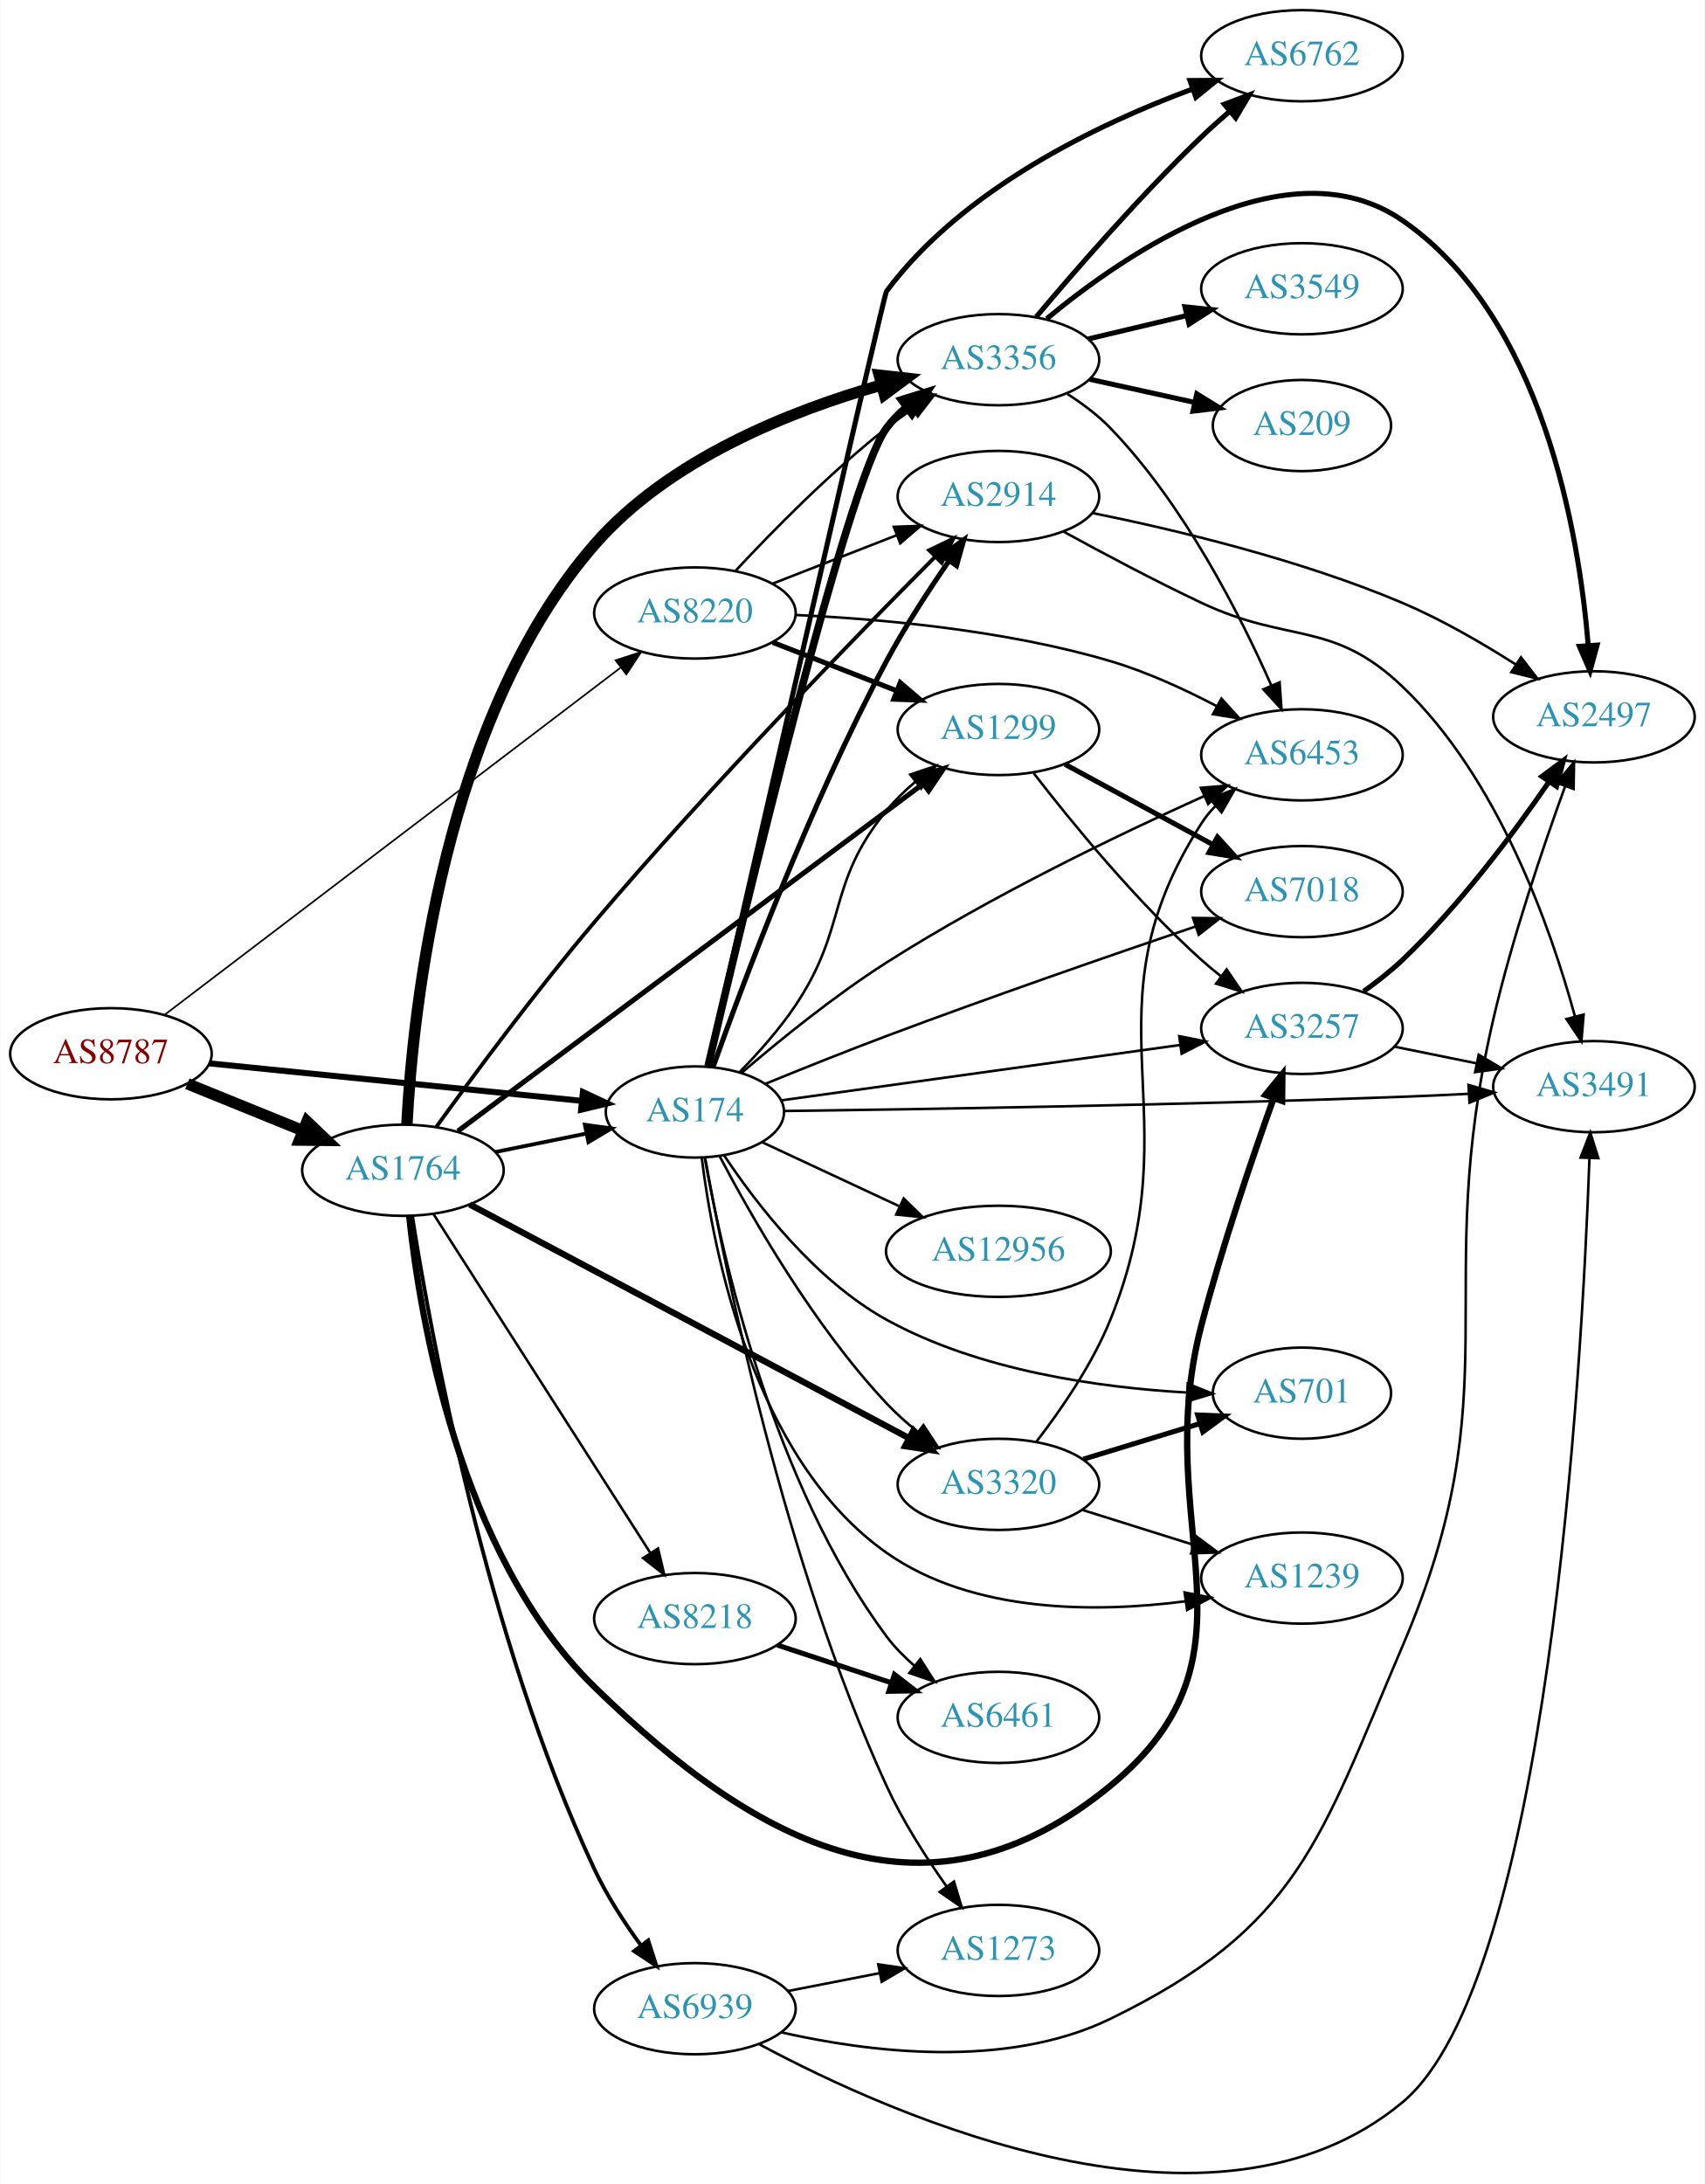
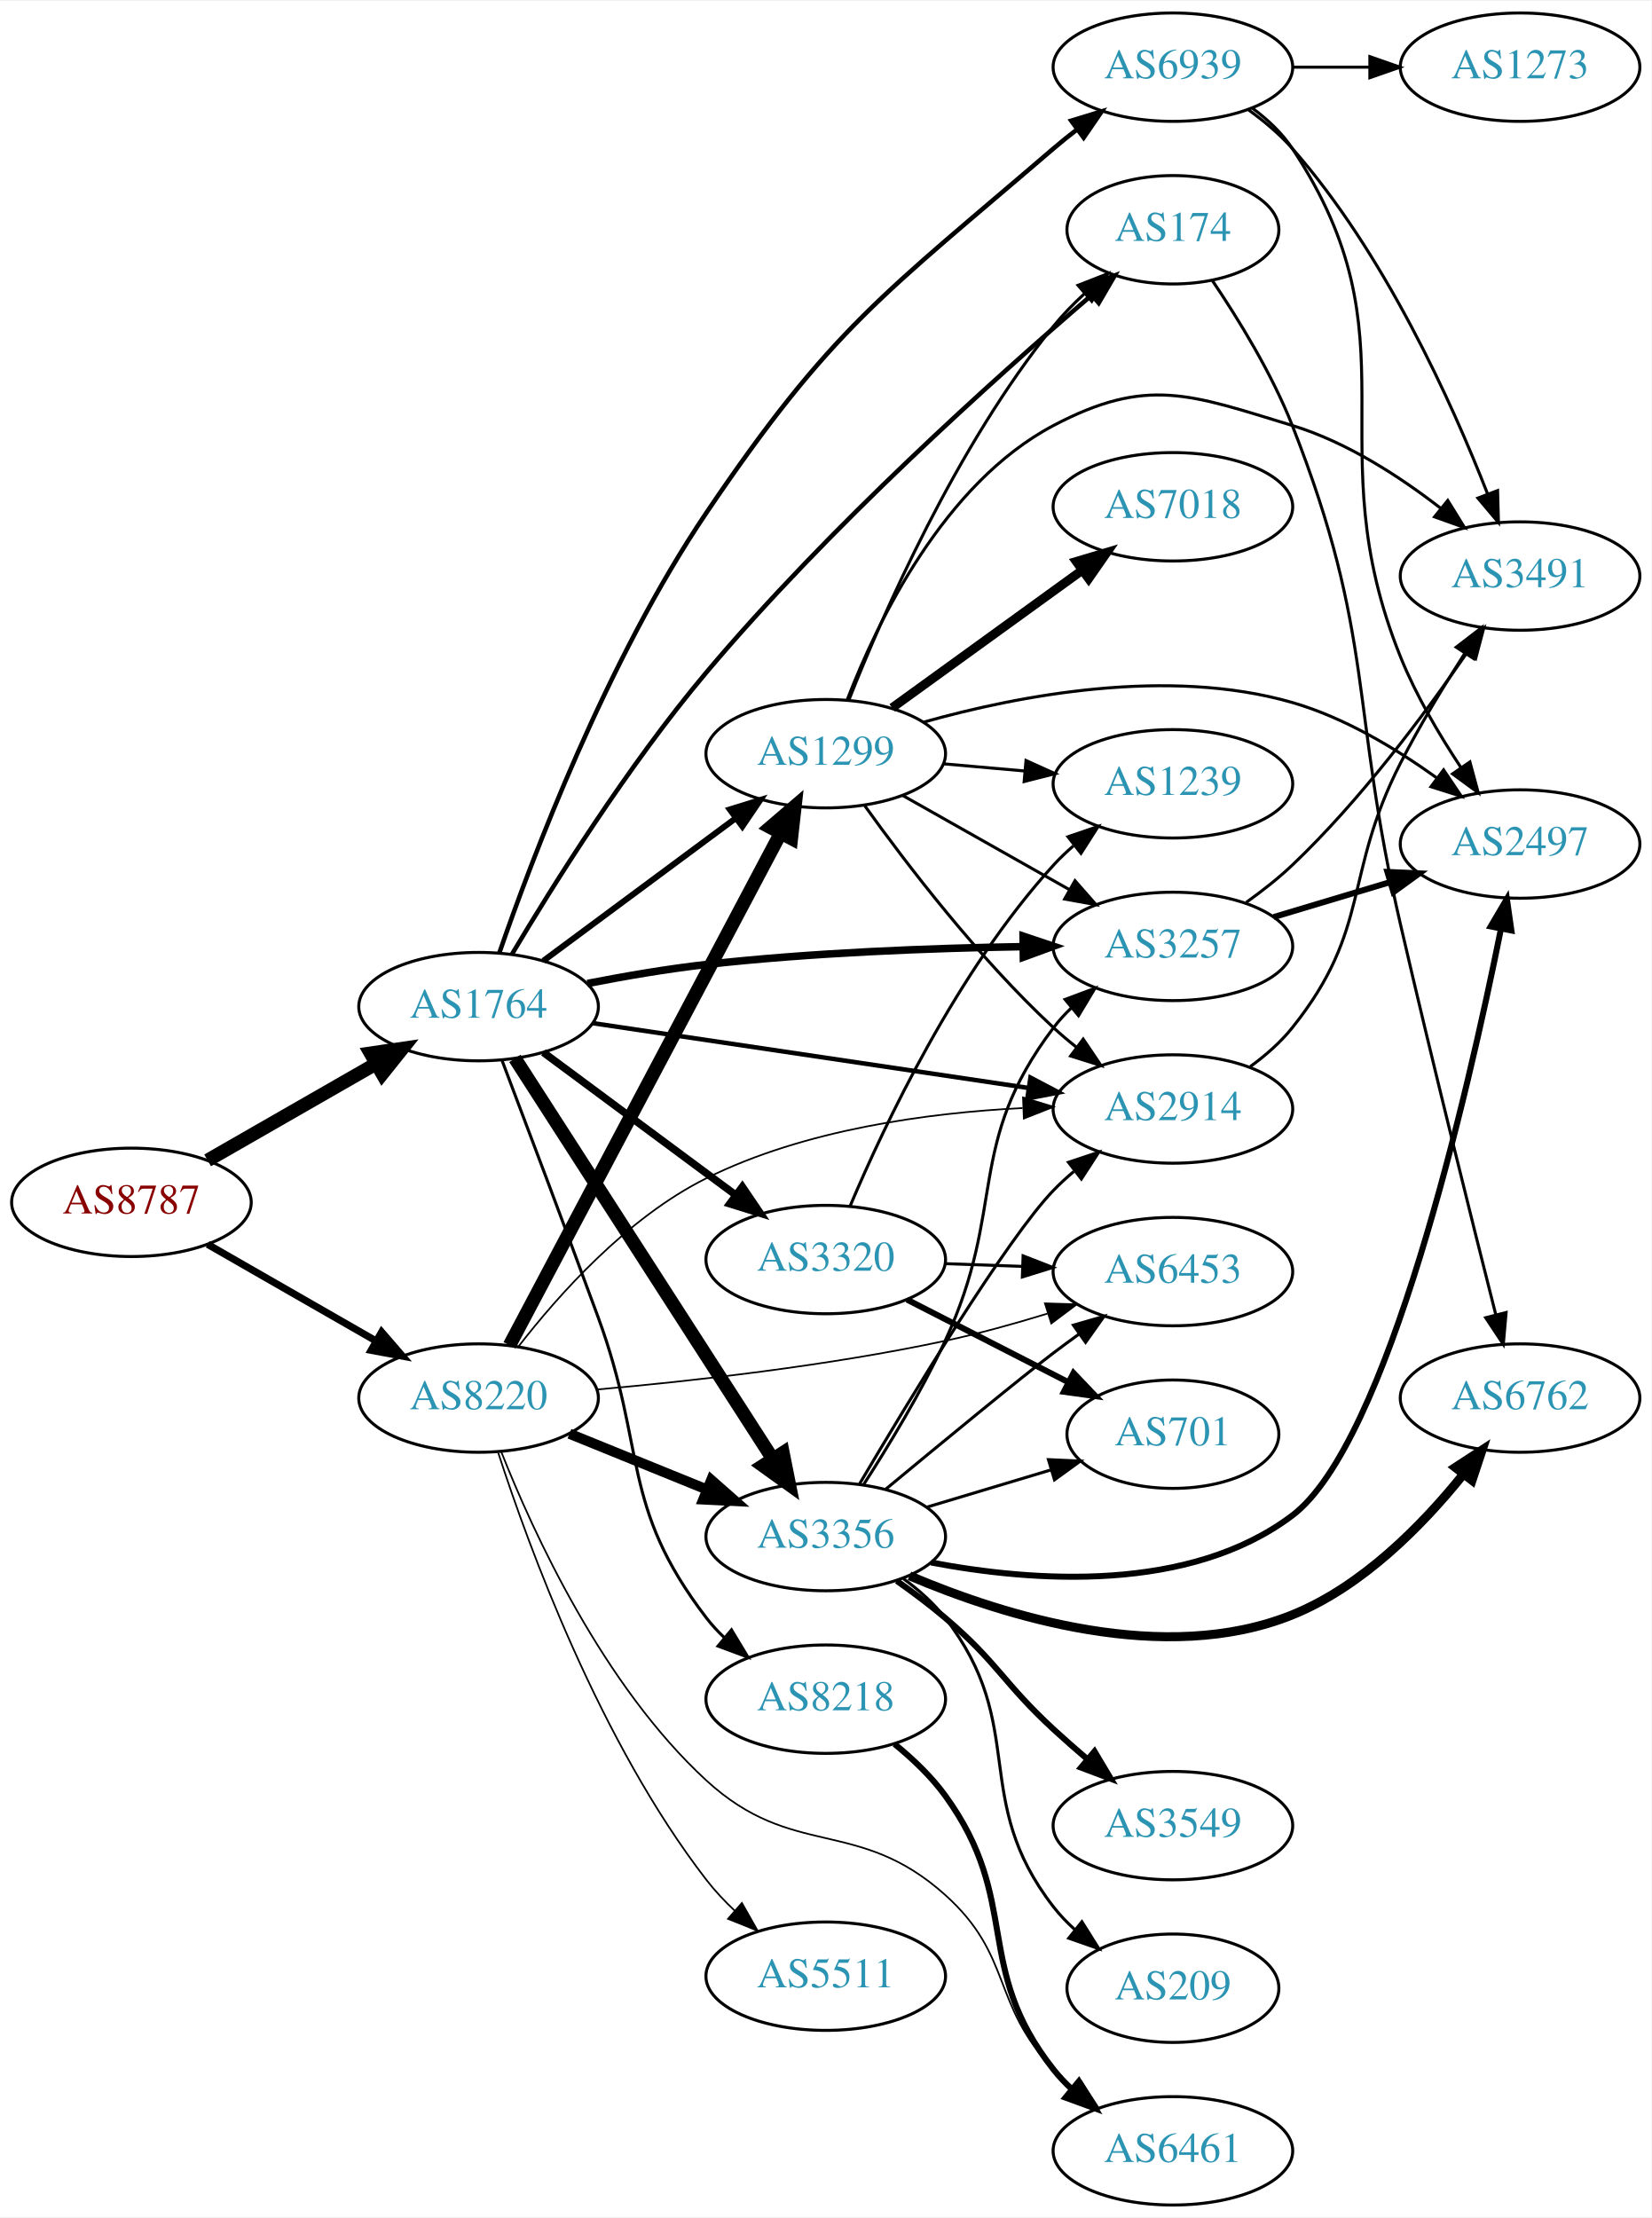
- <svg xmlns="http://www.w3.org/2000/svg" xmlns:xlink="http://www.w3.org/1999/xlink" width="673pt" height="862pt" viewBox="0.00 0.00 672.86 862.21">
-   <g id="graph0" class="graph" transform="scale(1 1) rotate(0) translate(4 858.21)">
-     <polygon fill="white" stroke="none" points="-4,4 -4,-858.21 668.857,-858.21 668.857,4 -4,4" />
+ <svg xmlns="http://www.w3.org/2000/svg" xmlns:xlink="http://www.w3.org/1999/xlink" width="548pt" height="736pt" viewBox="0.00 0.00 548.46 736.00">
+   <g id="graph0" class="graph" transform="scale(1 1) rotate(0) translate(4 732)">
+     <polygon fill="white" stroke="none" points="-4,4 -4,-732 544.465,-732 544.465,4 -4,4" />
    <g id="node1" class="node">
      <g id="a_node1">
        <a xlink:href="/asn/8787" xlink:title="AS8787 ~ Amaris Technologies GmbH [AT]">
-           <ellipse fill="#ffffff" stroke="black" cx="39.647" cy="-442.21" rx="39.794" ry="18" />
-           <text text-anchor="middle" x="39.647" y="-438.51" font-family="Times,serif" font-size="14.00" fill="#880000">AS8787</text>
+           <ellipse fill="#ffffff" stroke="black" cx="39.647" cy="-333" rx="39.794" ry="18" />
+           <text text-anchor="middle" x="39.647" y="-329.3" font-family="Times,serif" font-size="14.00" fill="#880000">AS8787</text>
        </a>
      </g>
    </g>
    <g id="node2" class="node">
      <g id="a_node2">
-         <a xlink:href="/asn/174" xlink:title="AS174 ~ Cogent Communications [US]">
-           <ellipse fill="#ffffff" stroke="black" cx="270.232" cy="-419.21" rx="35.194" ry="18" />
-           <text text-anchor="middle" x="270.232" y="-415.51" font-family="Times,serif" font-size="14.00" fill="#2c94b3">AS174</text>
+         <a xlink:href="/asn/1764" xlink:title="AS1764 ~ NEXTLAYER-AS [AT]">
+           <ellipse fill="#ffffff" stroke="black" cx="154.939" cy="-398" rx="39.794" ry="18" />
+           <text text-anchor="middle" x="154.939" y="-394.3" font-family="Times,serif" font-size="14.00" fill="#2c94b3">AS1764</text>
        </a>
      </g>
    </g>
    <g id="edge1" class="edge">
-       <path fill="none" stroke="black" stroke-width="2.382" d="M78.649,-438.386C119.112,-434.315 183.051,-427.881 225.558,-423.604" />
-       <polygon fill="black" stroke="black" stroke-width="2.382" points="226.011,-427.076 235.611,-422.593 225.311,-420.112 226.011,-427.076" />
+       <path fill="none" stroke="black" stroke-width="4.5" d="M64.951,-346.944C81.228,-356.283 102.865,-368.697 120.727,-378.945" />
+       <polygon fill="black" stroke="black" stroke-width="4.5" points="119.042,-382.518 129.675,-384.079 122.961,-375.687 119.042,-382.518" />
    </g>
    <g id="node3" class="node">
      <g id="a_node3">
-         <a xlink:href="/asn/1764" xlink:title="AS1764 ~ NEXTLAYER-AS [AT]">
-           <ellipse fill="#ffffff" stroke="black" cx="154.939" cy="-396.21" rx="39.794" ry="18" />
-           <text text-anchor="middle" x="154.939" y="-392.51" font-family="Times,serif" font-size="14.00" fill="#2c94b3">AS1764</text>
+         <a xlink:href="/asn/8220" xlink:title="AS8220 ~ COLT [GB]">
+           <ellipse fill="#ffffff" stroke="black" cx="154.939" cy="-268" rx="39.794" ry="18" />
+           <text text-anchor="middle" x="154.939" y="-264.3" font-family="Times,serif" font-size="14.00" fill="#2c94b3">AS8220</text>
        </a>
      </g>
    </g>
    <g id="edge2" class="edge">
-       <path fill="none" stroke="black" stroke-width="4.5" d="M69.822,-430.364C83.698,-424.73 100.475,-417.918 115.384,-411.864" />
-       <polygon fill="black" stroke="black" stroke-width="4.5" points="117.078,-415.426 124.863,-408.016 114.116,-408.13 117.078,-415.426" />
+       <path fill="none" stroke="black" stroke-width="2.382" d="M64.951,-319.056C81.228,-309.717 102.865,-297.303 120.727,-287.055" />
+       <polygon fill="black" stroke="black" stroke-width="2.382" points="122.743,-289.933 129.675,-281.921 119.26,-283.862 122.743,-289.933" />
    </g>
    <g id="node4" class="node">
      <g id="a_node4">
-         <a xlink:href="/asn/8220" xlink:title="AS8220 ~ COLT [GB]">
-           <ellipse fill="#ffffff" stroke="black" cx="270.232" cy="-616.21" rx="39.794" ry="18" />
-           <text text-anchor="middle" x="270.232" y="-612.51" font-family="Times,serif" font-size="14.00" fill="#2c94b3">AS8220</text>
+         <a xlink:href="/asn/1299" xlink:title="AS1299 ~ Telia Carrier [EU]">
+           <ellipse fill="#ffffff" stroke="black" cx="270.232" cy="-482" rx="39.794" ry="18" />
+           <text text-anchor="middle" x="270.232" y="-478.3" font-family="Times,serif" font-size="14.00" fill="#2c94b3">AS1299</text>
        </a>
      </g>
    </g>
    <g id="edge3" class="edge">
-       <path fill="none" stroke="black" stroke-width="0.662" d="M60.932,-457.651C101.768,-488.736 193.977,-558.926 240.8,-594.567" />
-       <polygon fill="black" stroke="black" stroke-width="0.662" points="238.915,-597.531 248.992,-600.803 243.155,-591.961 238.915,-597.531" />
+       <path fill="none" stroke="black" stroke-width="2" d="M176.456,-413.212C194.31,-426.45 220.383,-445.781 240.346,-460.583" />
+       <polygon fill="black" stroke="black" stroke-width="2" points="238.368,-463.473 248.486,-466.618 242.537,-457.85 238.368,-463.473" />
    </g>
    <g id="node5" class="node">
      <g id="a_node5">
-         <a xlink:href="/asn/2914" xlink:title="AS2914 ~ NTT America, Inc. [US]">
-           <ellipse fill="#ffffff" stroke="black" cx="390.075" cy="-662.21" rx="39.794" ry="18" />
-           <text text-anchor="middle" x="390.075" y="-658.51" font-family="Times,serif" font-size="14.00" fill="#2c94b3">AS2914</text>
+         <a xlink:href="/asn/3356" xlink:title="AS3356 ~ Level 3 Parent, LLC [US]">
+           <ellipse fill="#ffffff" stroke="black" cx="270.232" cy="-222" rx="39.794" ry="18" />
+           <text text-anchor="middle" x="270.232" y="-218.3" font-family="Times,serif" font-size="14.00" fill="#2c94b3">AS3356</text>
        </a>
      </g>
    </g>
    <g id="edge4" class="edge">
-       <path fill="none" stroke="black" stroke-width="2" d="M277.38,-436.897C288.978,-469.475 315.654,-540.791 345.879,-597.21 353.119,-610.725 362.398,-624.991 370.499,-636.705" />
-       <polygon fill="black" stroke="black" stroke-width="2" points="367.795,-638.944 376.411,-645.11 373.521,-634.917 367.795,-638.944" />
+       <path fill="none" stroke="black" stroke-width="4.5" d="M167.009,-380.804C186.976,-349.786 229.121,-284.313 252.581,-247.868" />
+       <polygon fill="black" stroke="black" stroke-width="4.5" points="256.016,-249.806 258.118,-239.266 249.395,-245.543 256.016,-249.806" />
    </g>
    <g id="node6" class="node">
      <g id="a_node6">
-         <a xlink:href="/asn/7018" xlink:title="AS7018 ~ AT&amp;T Services, Inc. [US]">
-           <ellipse fill="#ffffff" stroke="black" cx="509.918" cy="-506.21" rx="39.794" ry="18" />
-           <text text-anchor="middle" x="509.918" y="-502.51" font-family="Times,serif" font-size="14.00" fill="#2c94b3">AS7018</text>
+         <a xlink:href="/asn/3320" xlink:title="AS3320 ~ DTAG [DE]">
+           <ellipse fill="#ffffff" stroke="black" cx="270.232" cy="-314" rx="39.794" ry="18" />
+           <text text-anchor="middle" x="270.232" y="-310.3" font-family="Times,serif" font-size="14.00" fill="#2c94b3">AS3320</text>
        </a>
      </g>
    </g>
    <g id="edge5" class="edge">
-       <path fill="none" stroke="black" d="M298.066,-430.34C312.226,-436.125 329.927,-443.219 345.879,-449.21 387.091,-464.686 434.655,-481.158 467.732,-492.394" />
-       <polygon fill="black" stroke="black" points="466.914,-495.812 477.509,-495.706 469.16,-489.182 466.914,-495.812" />
+       <path fill="none" stroke="black" stroke-width="2.5" d="M176.456,-382.788C194.31,-369.55 220.383,-350.219 240.346,-335.417" />
+       <polygon fill="black" stroke="black" stroke-width="2.5" points="242.537,-338.15 248.486,-329.382 238.368,-332.527 242.537,-338.15" />
    </g>
    <g id="node7" class="node">
      <g id="a_node7">
-         <a xlink:href="/asn/1299" xlink:title="AS1299 ~ Telia Carrier [EU]">
-           <ellipse fill="#ffffff" stroke="black" cx="390.075" cy="-570.21" rx="39.794" ry="18" />
-           <text text-anchor="middle" x="390.075" y="-566.51" font-family="Times,serif" font-size="14.00" fill="#2c94b3">AS1299</text>
+         <a xlink:href="/asn/3257" xlink:title="AS3257 ~ GTT [DE]">
+           <ellipse fill="#ffffff" stroke="black" cx="385.525" cy="-418" rx="39.794" ry="18" />
+           <text text-anchor="middle" x="385.525" y="-414.3" font-family="Times,serif" font-size="14.00" fill="#2c94b3">AS3257</text>
        </a>
      </g>
    </g>
    <g id="edge6" class="edge">
-       <path fill="none" stroke="black" d="M287.907,-434.981C295.237,-442.472 303.589,-451.827 309.879,-461.21 330.915,-492.589 321.97,-508.96 345.879,-538.21 349.19,-542.261 353.123,-546.072 357.246,-549.555" />
-       <polygon fill="black" stroke="black" points="355.255,-552.441 365.296,-555.823 359.556,-546.918 355.255,-552.441" />
+       <path fill="none" stroke="black" stroke-width="2.5" d="M191.093,-405.689C203.512,-408.114 217.614,-410.539 230.586,-412 265.535,-415.937 305.196,-417.412 335.508,-417.917" />
+       <polygon fill="black" stroke="black" stroke-width="2.5" points="335.769,-421.42 345.816,-418.057 335.865,-414.421 335.769,-421.42" />
    </g>
    <g id="node8" class="node">
      <g id="a_node8">
-         <a xlink:href="/asn/1239" xlink:title="AS1239 ~ Sprint [US]">
-           <ellipse fill="#ffffff" stroke="black" cx="509.918" cy="-235.21" rx="39.794" ry="18" />
-           <text text-anchor="middle" x="509.918" y="-231.51" font-family="Times,serif" font-size="14.00" fill="#2c94b3">AS1239</text>
+         <a xlink:href="/asn/2914" xlink:title="AS2914 ~ NTT America, Inc. [US]">
+           <ellipse fill="#ffffff" stroke="black" cx="385.525" cy="-364" rx="39.794" ry="18" />
+           <text text-anchor="middle" x="385.525" y="-360.3" font-family="Times,serif" font-size="14.00" fill="#2c94b3">AS2914</text>
        </a>
      </g>
    </g>
    <g id="edge7" class="edge">
-       <path fill="none" stroke="black" d="M272.93,-401.128C277.428,-364.59 293.197,-282.297 345.879,-245.21 379.964,-221.214 428.658,-221.477 463.948,-226.053" />
-       <polygon fill="black" stroke="black" points="463.579,-229.536 473.979,-227.514 464.589,-222.609 463.579,-229.536" />
+       <path fill="none" stroke="black" stroke-width="1.5" d="M192.92,-392.5C232.342,-386.636 294.865,-377.336 337.698,-370.965" />
+       <polygon fill="black" stroke="black" stroke-width="1.5" points="338.222,-374.426 347.598,-369.493 337.192,-367.502 338.222,-374.426" />
    </g>
    <g id="node9" class="node">
      <g id="a_node9">
-         <a xlink:href="/asn/6453" xlink:title="AS6453 ~ TATA COMMUNICATIONS (AMERICA) INC [US]">
-           <ellipse fill="#ffffff" stroke="black" cx="509.918" cy="-560.21" rx="39.794" ry="18" />
-           <text text-anchor="middle" x="509.918" y="-556.51" font-family="Times,serif" font-size="14.00" fill="#2c94b3">AS6453</text>
+         <a xlink:href="/asn/8218" xlink:title="AS8218 ~ legacy Neotelecoms [FR]">
+           <ellipse fill="#ffffff" stroke="black" cx="270.232" cy="-168" rx="39.794" ry="18" />
+           <text text-anchor="middle" x="270.232" y="-164.3" font-family="Times,serif" font-size="14.00" fill="#2c94b3">AS8218</text>
        </a>
      </g>
    </g>
    <g id="edge8" class="edge">
-       <path fill="none" stroke="black" d="M288.575,-434.582C303.241,-447.165 325.123,-464.981 345.879,-478.21 386.855,-504.326 437.248,-528.579 471.069,-543.83" />
-       <polygon fill="black" stroke="black" points="470.017,-547.193 480.576,-548.076 472.872,-540.802 470.017,-547.193" />
+       <path fill="none" stroke="black" d="M162.714,-380.164C170.488,-359.648 183.581,-324.937 194.586,-295 210.883,-250.664 201.876,-232.511 230.586,-195 232.358,-192.685 234.385,-190.491 236.563,-188.429" />
+       <polygon fill="black" stroke="black" points="238.92,-191.022 244.389,-181.948 234.455,-185.63 238.92,-191.022" />
    </g>
    <g id="node10" class="node">
      <g id="a_node10">
-         <a xlink:href="/asn/6762" xlink:title="AS6762 ~ TELECOM ITALIA SPARKLE S.p.A. [IT]">
-           <ellipse fill="#ffffff" stroke="black" cx="509.918" cy="-836.21" rx="39.794" ry="18" />
-           <text text-anchor="middle" x="509.918" y="-832.51" font-family="Times,serif" font-size="14.00" fill="#2c94b3">AS6762</text>
+         <a xlink:href="/asn/174" xlink:title="AS174 ~ Cogent Communications [US]">
+           <ellipse fill="#ffffff" stroke="black" cx="385.525" cy="-656" rx="35.194" ry="18" />
+           <text text-anchor="middle" x="385.525" y="-652.3" font-family="Times,serif" font-size="14.00" fill="#2c94b3">AS174</text>
        </a>
      </g>
    </g>
    <g id="edge9" class="edge">
-       <path fill="none" stroke="black" stroke-width="2" d="M275.386,-437.458C290.91,-505.64 344.7,-741.625 345.879,-743.21 375.957,-783.656 429.208,-809.178 466.65,-823.044" />
-       <polygon fill="black" stroke="black" stroke-width="2" points="465.686,-826.417 476.28,-826.485 468.041,-819.825 465.686,-826.417" />
+       <path fill="none" stroke="black" stroke-width="1.5" d="M165.994,-415.359C179.42,-437.926 204.547,-478.1 230.586,-509 271.245,-557.248 326.146,-606.528 358.205,-634.001" />
+       <polygon fill="black" stroke="black" stroke-width="1.5" points="356.342,-637.011 366.225,-640.827 360.878,-631.681 356.342,-637.011" />
    </g>
    <g id="node11" class="node">
      <g id="a_node11">
-         <a xlink:href="/asn/3356" xlink:title="AS3356 ~ Level 3 Parent, LLC [US]">
-           <ellipse fill="#ffffff" stroke="black" cx="390.075" cy="-716.21" rx="39.794" ry="18" />
-           <text text-anchor="middle" x="390.075" y="-712.51" font-family="Times,serif" font-size="14.00" fill="#2c94b3">AS3356</text>
+         <a xlink:href="/asn/6939" xlink:title="AS6939 ~ Hurricane Electric LLC [US]">
+           <ellipse fill="#ffffff" stroke="black" cx="385.525" cy="-710" rx="39.794" ry="18" />
+           <text text-anchor="middle" x="385.525" y="-706.3" font-family="Times,serif" font-size="14.00" fill="#2c94b3">AS6939</text>
        </a>
      </g>
    </g>
    <g id="edge10" class="edge">
-       <path fill="none" stroke="black" stroke-width="3" d="M275.438,-437.343C288.806,-494.508 330.357,-668.404 345.879,-689.21 348.126,-692.222 350.818,-694.979 353.745,-697.481" />
-       <polygon fill="black" stroke="black" stroke-width="3" points="351.776,-700.378 361.896,-703.513 355.94,-694.751 351.776,-700.378" />
+       <path fill="none" stroke="black" stroke-width="1.5" d="M161.8,-415.753C172.573,-446.967 197.486,-513.009 230.586,-562 272.172,-623.55 289.531,-634.599 345.879,-683 348.362,-685.133 351.013,-687.259 353.719,-689.328" />
+       <polygon fill="black" stroke="black" stroke-width="1.5" points="351.75,-692.224 361.885,-695.312 355.888,-686.578 351.75,-692.224" />
+     </g>
+     <g id="edge33" class="edge">
+       <path fill="none" stroke="black" stroke-width="4.5" d="M165.211,-285.513C185.052,-322.991 231.73,-411.161 255.216,-455.525" />
+       <polygon fill="black" stroke="black" stroke-width="4.5" points="251.833,-457.55 259.992,-464.546 258.793,-453.865 251.833,-457.55" />
+     </g>
+     <g id="edge34" class="edge">
+       <path fill="none" stroke="black" stroke-width="3.375" d="M185.115,-256.154C198.991,-250.52 215.768,-243.708 230.677,-237.654" />
+       <polygon fill="black" stroke="black" stroke-width="3.375" points="232.207,-240.811 240.156,-233.806 229.573,-234.325 232.207,-240.811" />
+     </g>
+     <g id="edge37" class="edge">
+       <path fill="none" stroke="black" stroke-width="0.562" d="M168.105,-285.012C181.383,-302.169 204.29,-327.93 230.586,-341 263.196,-357.209 304.134,-362.726 335.593,-364.316" />
+       <polygon fill="black" stroke="black" stroke-width="0.562" points="335.745,-367.825 345.873,-364.715 336.016,-360.83 335.745,-367.825" />
    </g>
    <g id="node12" class="node">
      <g id="a_node12">
-         <a xlink:href="/asn/1273" xlink:title="AS1273 ~ Vodafone Group PLC [EU]">
-           <ellipse fill="#ffffff" stroke="black" cx="390.075" cy="-88.21" rx="39.794" ry="18" />
-           <text text-anchor="middle" x="390.075" y="-84.51" font-family="Times,serif" font-size="14.00" fill="#2c94b3">AS1273</text>
-         </a>
-       </g>
-     </g>
-     <g id="edge11" class="edge">
-       <path fill="none" stroke="black" d="M274.286,-401.107C282.132,-357.116 305.283,-241.711 345.879,-153.21 352.226,-139.372 361.323,-125.16 369.533,-113.568" />
-       <polygon fill="black" stroke="black" points="372.522,-115.408 375.578,-105.263 366.863,-111.288 372.522,-115.408" />
+         <a xlink:href="/asn/6453" xlink:title="AS6453 ~ TATA COMMUNICATIONS (AMERICA) INC [US]">
+           <ellipse fill="#ffffff" stroke="black" cx="385.525" cy="-310" rx="39.794" ry="18" />
+           <text text-anchor="middle" x="385.525" y="-306.3" font-family="Times,serif" font-size="14.00" fill="#2c94b3">AS6453</text>
+         </a>
+       </g>
+     </g>
+     <g id="edge38" class="edge">
+       <path fill="none" stroke="black" stroke-width="0.562" d="M194.208,-270.838C225.546,-273.612 270.907,-278.659 309.879,-287 321.047,-289.39 332.945,-292.697 343.885,-296.059" />
+       <polygon fill="black" stroke="black" stroke-width="0.562" points="343.024,-299.457 353.614,-299.136 345.136,-292.783 343.024,-299.457" />
+     </g>
+     <g id="node21" class="node">
+       <g id="a_node21">
+         <a xlink:href="/asn/6461" xlink:title="AS6461 ~ Zayo Bandwidth [US]">
+           <ellipse fill="#ffffff" stroke="black" cx="385.525" cy="-18" rx="39.794" ry="18" />
+           <text text-anchor="middle" x="385.525" y="-14.3" font-family="Times,serif" font-size="14.00" fill="#2c94b3">AS6461</text>
+         </a>
+       </g>
+     </g>
+     <g id="edge36" class="edge">
+       <path fill="none" stroke="black" stroke-width="0.562" d="M162.454,-250.194C173.043,-223.398 196.312,-172.494 230.586,-141 259.361,-114.558 280.787,-129.093 309.879,-103 332.465,-82.743 325.016,-67.028 345.879,-45 347.937,-42.827 350.195,-40.724 352.555,-38.716" />
+       <polygon fill="black" stroke="black" stroke-width="0.562" points="355.078,-41.187 360.823,-32.285 350.781,-35.662 355.078,-41.187" />
+     </g>
+     <g id="node22" class="node">
+       <g id="a_node22">
+         <a xlink:href="/asn/5511" xlink:title="AS5511 ~ Orange S.A. [FR]">
+           <ellipse fill="#ffffff" stroke="black" cx="270.232" cy="-76" rx="39.794" ry="18" />
+           <text text-anchor="middle" x="270.232" y="-72.3" font-family="Times,serif" font-size="14.00" fill="#2c94b3">AS5511</text>
+         </a>
+       </g>
+     </g>
+     <g id="edge35" class="edge">
+       <path fill="none" stroke="black" stroke-width="0.562" d="M161.484,-249.782C171.61,-218.514 195.352,-153.599 230.586,-108 233.357,-104.413 236.598,-100.963 240.004,-97.741" />
+       <polygon fill="black" stroke="black" stroke-width="0.562" points="242.384,-100.31 247.604,-91.09 237.774,-95.042 242.384,-100.31" />
+     </g>
+     <g id="edge24" class="edge">
+       <path fill="none" stroke="black" d="M295.815,-468.113C311.998,-458.971 333.385,-446.889 351.105,-436.879" />
+       <polygon fill="black" stroke="black" points="353.005,-439.826 359.99,-431.86 349.562,-433.731 353.005,-439.826" />
+     </g>
+     <g id="edge22" class="edge">
+       <path fill="none" stroke="black" d="M283.193,-464.71C296.989,-445.464 320.986,-414.042 345.879,-391 348.281,-388.776 350.877,-386.588 353.546,-384.479" />
+       <polygon fill="black" stroke="black" points="355.732,-387.215 361.656,-378.431 351.547,-381.603 355.732,-387.215" />
+     </g>
+     <g id="edge23" class="edge">
+       <path fill="none" stroke="black" d="M277.963,-499.935C289.155,-528.257 313.592,-584.203 345.879,-624 348.942,-627.776 352.506,-631.426 356.208,-634.826" />
+       <polygon fill="black" stroke="black" points="354.014,-637.556 363.882,-641.414 358.574,-632.245 354.014,-637.556" />
    </g>
    <g id="node13" class="node">
      <g id="a_node13">
-         <a xlink:href="/asn/12956" xlink:title="AS12956 ~ TELXIUS [ES]">
-           <ellipse fill="#ffffff" stroke="black" cx="390.075" cy="-364.21" rx="44.393" ry="18" />
-           <text text-anchor="middle" x="390.075" y="-360.51" font-family="Times,serif" font-size="14.00" fill="#2c94b3">AS12956</text>
-         </a>
-       </g>
+         <a xlink:href="/asn/2497" xlink:title="AS2497 ~ Internet Initiative Japan Inc. [JP]">
+           <ellipse fill="#ffffff" stroke="black" cx="500.818" cy="-452" rx="39.794" ry="18" />
+           <text text-anchor="middle" x="500.818" y="-448.3" font-family="Times,serif" font-size="14.00" fill="#2c94b3">AS2497</text>
+         </a>
+       </g>
+     </g>
+     <g id="edge20" class="edge">
+       <path fill="none" stroke="black" d="M302.798,-492.495C334.35,-501.366 383.967,-510.892 425.172,-499 442.432,-494.019 459.547,-483.734 473.027,-474.052" />
+       <polygon fill="black" stroke="black" points="475.418,-476.634 481.325,-467.839 471.222,-471.031 475.418,-476.634" />
+     </g>
+     <g id="node18" class="node">
+       <g id="a_node18">
+         <a xlink:href="/asn/7018" xlink:title="AS7018 ~ AT&amp;T Services, Inc. [US]">
+           <ellipse fill="#ffffff" stroke="black" cx="385.525" cy="-564" rx="39.794" ry="18" />
+           <text text-anchor="middle" x="385.525" y="-560.3" font-family="Times,serif" font-size="14.00" fill="#2c94b3">AS7018</text>
+         </a>
+       </g>
+     </g>
+     <g id="edge19" class="edge">
+       <path fill="none" stroke="black" stroke-width="3" d="M292.276,-497.231C310.002,-510.061 335.55,-528.553 355.268,-542.824" />
+       <polygon fill="black" stroke="black" stroke-width="3" points="353.441,-545.822 363.594,-548.85 357.545,-540.152 353.441,-545.822" />
+     </g>
+     <g id="node19" class="node">
+       <g id="a_node19">
+         <a xlink:href="/asn/3491" xlink:title="AS3491 ~ PCCW Global, Inc. [US]">
+           <ellipse fill="#ffffff" stroke="black" cx="500.818" cy="-541" rx="39.794" ry="18" />
+           <text text-anchor="middle" x="500.818" y="-537.3" font-family="Times,serif" font-size="14.00" fill="#2c94b3">AS3491</text>
+         </a>
+       </g>
+     </g>
+     <g id="edge21" class="edge">
+       <path fill="none" stroke="black" d="M277.407,-500.026C287.291,-525.681 309.359,-571.747 345.879,-591 377.053,-607.435 391.454,-601.249 425.172,-591 443.216,-585.515 460.866,-574.058 474.47,-563.494" />
+       <polygon fill="black" stroke="black" points="476.81,-566.103 482.385,-557.093 472.408,-560.66 476.81,-566.103" />
+     </g>
+     <g id="node20" class="node">
+       <g id="a_node20">
+         <a xlink:href="/asn/1239" xlink:title="AS1239 ~ Sprint [US]">
+           <ellipse fill="#ffffff" stroke="black" cx="385.525" cy="-472" rx="39.794" ry="18" />
+           <text text-anchor="middle" x="385.525" y="-468.3" font-family="Times,serif" font-size="14.00" fill="#2c94b3">AS1239</text>
+         </a>
+       </g>
+     </g>
+     <g id="edge25" class="edge">
+       <path fill="none" stroke="black" d="M309.272,-478.642C317.96,-477.876 327.304,-477.051 336.353,-476.252" />
+       <polygon fill="black" stroke="black" points="336.739,-479.732 346.393,-475.366 336.124,-472.759 336.739,-479.732" />
+     </g>
+     <g id="edge16" class="edge">
+       <path fill="none" stroke="black" d="M282.726,-239.131C290.994,-251.942 302.026,-270.092 309.879,-287 330.484,-331.361 316.39,-351.976 345.879,-391 347.637,-393.326 349.654,-395.528 351.824,-397.595" />
+       <polygon fill="black" stroke="black" points="349.709,-400.388 359.637,-404.087 354.182,-395.004 349.709,-400.388" />
+     </g>
+     <g id="edge15" class="edge">
+       <path fill="none" stroke="black" d="M281.473,-239.522C298.06,-267.588 330.495,-321.083 345.879,-337 347.959,-339.152 350.233,-341.24 352.603,-343.238" />
+       <polygon fill="black" stroke="black" points="350.84,-346.299 360.891,-349.65 355.123,-340.763 350.84,-346.299" />
+     </g>
+     <g id="edge11" class="edge">
+       <path fill="none" stroke="black" d="M290.002,-237.609C308.379,-252.842 335.133,-274.874 345.879,-283 348.639,-285.087 351.542,-287.222 354.465,-289.331" />
+       <polygon fill="black" stroke="black" points="352.474,-292.209 362.653,-295.146 356.527,-286.502 352.474,-292.209" />
    </g>
    <g id="edge12" class="edge">
-       <path fill="none" stroke="black" d="M296.802,-407.276C312.566,-399.918 333.079,-390.344 350.76,-382.093" />
-       <polygon fill="black" stroke="black" points="352.661,-385.067 360.243,-377.667 349.701,-378.724 352.661,-385.067" />
+       <path fill="none" stroke="black" stroke-width="2" d="M305.21,-213.395C339.094,-206.947 390.901,-203.13 425.172,-229 456.866,-252.925 483.495,-369.256 494.456,-423.742" />
+       <polygon fill="black" stroke="black" stroke-width="2" points="491.065,-424.636 496.436,-433.769 497.932,-423.28 491.065,-424.636" />
    </g>
    <g id="node14" class="node">
      <g id="a_node14">
-         <a xlink:href="/asn/6461" xlink:title="AS6461 ~ Zayo Bandwidth [US]">
-           <ellipse fill="#ffffff" stroke="black" cx="390.075" cy="-180.21" rx="39.794" ry="18" />
-           <text text-anchor="middle" x="390.075" y="-176.51" font-family="Times,serif" font-size="14.00" fill="#2c94b3">AS6461</text>
+         <a xlink:href="/asn/3549" xlink:title="AS3549 ~ Level 3 Parent, LLC [US]">
+           <ellipse fill="#ffffff" stroke="black" cx="385.525" cy="-126" rx="39.794" ry="18" />
+           <text text-anchor="middle" x="385.525" y="-122.3" font-family="Times,serif" font-size="14.00" fill="#2c94b3">AS3549</text>
        </a>
      </g>
    </g>
    <g id="edge13" class="edge">
-       <path fill="none" stroke="black" d="M274.089,-401.205C280.867,-363.08 300.841,-272.744 345.879,-212.21 349.002,-208.012 352.829,-204.118 356.902,-200.596" />
-       <polygon fill="black" stroke="black" points="359.214,-203.23 364.916,-194.3 354.89,-197.726 359.214,-203.23" />
+       <path fill="none" stroke="black" stroke-width="2" d="M293.841,-207.275C299.245,-203.467 304.89,-199.24 309.879,-195 327.361,-180.141 329.019,-173.561 345.879,-158 349.452,-154.703 353.303,-151.322 357.143,-148.051" />
+       <polygon fill="black" stroke="black" stroke-width="2" points="359.487,-150.653 364.913,-141.553 354.996,-145.284 359.487,-150.653" />
    </g>
    <g id="node15" class="node">
      <g id="a_node15">
-         <a xlink:href="/asn/701" xlink:title="AS701 ~ UUNET [US]">
-           <ellipse fill="#ffffff" stroke="black" cx="509.918" cy="-308.21" rx="35.194" ry="18" />
-           <text text-anchor="middle" x="509.918" y="-304.51" font-family="Times,serif" font-size="14.00" fill="#2c94b3">AS701</text>
+         <a xlink:href="/asn/6762" xlink:title="AS6762 ~ TELECOM ITALIA SPARKLE S.p.A. [IT]">
+           <ellipse fill="#ffffff" stroke="black" cx="500.818" cy="-268" rx="39.794" ry="18" />
+           <text text-anchor="middle" x="500.818" y="-264.3" font-family="Times,serif" font-size="14.00" fill="#2c94b3">AS6762</text>
        </a>
      </g>
    </g>
    <g id="edge14" class="edge">
-       <path fill="none" stroke="black" d="M281.819,-402C294.54,-382.904 317.729,-352.741 345.879,-337.21 382.493,-317.009 430.133,-310.401 464.45,-308.462" />
-       <polygon fill="black" stroke="black" points="464.815,-311.949 474.646,-308 464.498,-304.956 464.815,-311.949" />
+       <path fill="none" stroke="black" stroke-width="3" d="M298.048,-208.972C329.53,-195.577 382.822,-178.904 425.172,-196 448.347,-205.355 468.336,-225.733 481.781,-242.429" />
+       <polygon fill="black" stroke="black" stroke-width="3" points="479.318,-244.967 488.197,-250.747 484.86,-240.692 479.318,-244.967" />
    </g>
    <g id="node16" class="node">
      <g id="a_node16">
-         <a xlink:href="/asn/3320" xlink:title="AS3320 ~ DTAG [DE]">
-           <ellipse fill="#ffffff" stroke="black" cx="390.075" cy="-272.21" rx="39.794" ry="18" />
-           <text text-anchor="middle" x="390.075" y="-268.51" font-family="Times,serif" font-size="14.00" fill="#2c94b3">AS3320</text>
-         </a>
-       </g>
-     </g>
-     <g id="edge15" class="edge">
-       <path fill="none" stroke="black" d="M279.927,-401.885C292.386,-378.131 317.024,-334.907 345.879,-304.21 349.54,-300.315 353.726,-296.56 358.018,-293.079" />
-       <polygon fill="black" stroke="black" points="360.472,-295.609 366.292,-286.756 356.222,-290.047 360.472,-295.609" />
+         <a xlink:href="/asn/701" xlink:title="AS701 ~ UUNET [US]">
+           <ellipse fill="#ffffff" stroke="black" cx="385.525" cy="-256" rx="35.194" ry="18" />
+           <text text-anchor="middle" x="385.525" y="-252.3" font-family="Times,serif" font-size="14.00" fill="#2c94b3">AS701</text>
+         </a>
+       </g>
+     </g>
+     <g id="edge17" class="edge">
+       <path fill="none" stroke="black" d="M303.698,-231.743C316.515,-235.59 331.367,-240.047 344.815,-244.083" />
+       <polygon fill="black" stroke="black" points="344.185,-247.548 354.769,-247.07 346.197,-240.843 344.185,-247.548" />
    </g>
    <g id="node17" class="node">
      <g id="a_node17">
-         <a xlink:href="/asn/3257" xlink:title="AS3257 ~ GTT [DE]">
-           <ellipse fill="#ffffff" stroke="black" cx="509.918" cy="-452.21" rx="39.794" ry="18" />
-           <text text-anchor="middle" x="509.918" y="-448.51" font-family="Times,serif" font-size="14.00" fill="#2c94b3">AS3257</text>
-         </a>
-       </g>
-     </g>
-     <g id="edge16" class="edge">
-       <path fill="none" stroke="black" d="M304.282,-423.798C345.195,-429.479 415.155,-439.192 461.713,-445.656" />
-       <polygon fill="black" stroke="black" points="461.466,-449.155 471.853,-447.064 462.429,-442.222 461.466,-449.155" />
-     </g>
-     <g id="node18" class="node">
-       <g id="a_node18">
-         <a xlink:href="/asn/3491" xlink:title="AS3491 ~ PCCW Global, Inc. [US]">
-           <ellipse fill="#ffffff" stroke="black" cx="625.21" cy="-429.21" rx="39.794" ry="18" />
-           <text text-anchor="middle" x="625.21" y="-425.51" font-family="Times,serif" font-size="14.00" fill="#2c94b3">AS3491</text>
-         </a>
-       </g>
-     </g>
-     <g id="edge17" class="edge">
-       <path fill="none" stroke="black" d="M305.522,-419.596C358.067,-420.268 461.661,-421.908 549.564,-425.21 558.046,-425.528 567.067,-425.945 575.797,-426.39" />
-       <polygon fill="black" stroke="black" points="575.693,-429.889 585.863,-426.919 576.061,-422.898 575.693,-429.889" />
+         <a xlink:href="/asn/209" xlink:title="AS209 ~ CenturyLink Communications, LLC [US]">
+           <ellipse fill="#ffffff" stroke="black" cx="385.525" cy="-72" rx="35.194" ry="18" />
+           <text text-anchor="middle" x="385.525" y="-68.3" font-family="Times,serif" font-size="14.00" fill="#2c94b3">AS209</text>
+         </a>
+       </g>
+     </g>
+     <g id="edge18" class="edge">
+       <path fill="none" stroke="black" d="M296.027,-208.015C301.11,-204.291 306.066,-199.915 309.879,-195 337.813,-158.998 317.945,-135.002 345.879,-99 347.936,-96.349 350.326,-93.854 352.888,-91.534" />
+       <polygon fill="black" stroke="black" points="355.301,-94.087 360.936,-85.115 350.936,-88.614 355.301,-94.087" />
    </g>
    <g id="edge28" class="edge">
-       <path fill="none" stroke="black" stroke-width="1.5" d="M191.475,-403.424C202.818,-405.727 215.479,-408.297 227.236,-410.684" />
-       <polygon fill="black" stroke="black" stroke-width="1.5" points="226.783,-414.163 237.279,-412.723 228.176,-407.303 226.783,-414.163" />
+       <path fill="none" stroke="black" d="M309.905,-312.635C318.108,-312.345 326.872,-312.036 335.404,-311.734" />
+       <polygon fill="black" stroke="black" points="335.773,-315.224 345.643,-311.373 335.526,-308.228 335.773,-315.224" />
+     </g>
+     <g id="edge26" class="edge">
+       <path fill="none" stroke="black" stroke-width="2" d="M297.224,-300.694C313.099,-292.567 333.57,-282.086 350.699,-273.318" />
+       <polygon fill="black" stroke="black" stroke-width="2" points="352.514,-276.32 359.82,-268.648 349.324,-270.089 352.514,-276.32" />
    </g>
    <g id="edge27" class="edge">
-       <path fill="none" stroke="black" stroke-width="1.5" d="M168.096,-413.277C182.457,-433.169 207.34,-466.812 230.586,-494.21 275.977,-547.707 333.359,-606.557 365.135,-638.451" />
-       <polygon fill="black" stroke="black" stroke-width="1.5" points="362.72,-640.986 372.265,-645.585 367.672,-636.038 362.72,-640.986" />
+       <path fill="none" stroke="black" d="M278.291,-331.687C289.59,-358.439 313.774,-409.801 345.879,-445 347.896,-447.211 350.124,-449.341 352.464,-451.369" />
+       <polygon fill="black" stroke="black" points="350.669,-454.409 360.696,-457.833 354.993,-448.904 350.669,-454.409" />
+     </g>
+     <g id="edge31" class="edge">
+       <path fill="none" stroke="black" stroke-width="2" d="M418.991,-427.743C430.96,-431.335 444.704,-435.46 457.422,-439.277" />
+       <polygon fill="black" stroke="black" stroke-width="2" points="456.764,-442.733 467.348,-442.256 458.776,-436.029 456.764,-442.733" />
+     </g>
+     <g id="edge32" class="edge">
+       <path fill="none" stroke="black" d="M409.882,-432.63C415.148,-436.378 420.544,-440.603 425.172,-445 447.703,-466.408 469.006,-494.941 483.042,-515.325" />
+       <polygon fill="black" stroke="black" points="480.27,-517.473 488.776,-523.789 486.065,-513.547 480.27,-517.473" />
+     </g>
+     <g id="edge29" class="edge">
+       <path fill="none" stroke="black" d="M411.213,-378.069C416.302,-381.789 421.286,-386.142 425.172,-391 451.567,-424 441.927,-441.38 461.172,-479 467.445,-491.262 475.35,-504.278 482.374,-515.201" />
+       <polygon fill="black" stroke="black" points="479.609,-517.368 488.011,-523.822 485.468,-513.537 479.609,-517.368" />
    </g>
    <g id="edge30" class="edge">
-       <path fill="none" stroke="black" stroke-width="2" d="M176.629,-411.651C218.364,-442.8 312.713,-513.217 360.374,-548.789" />
-       <polygon fill="black" stroke="black" stroke-width="2" points="358.325,-551.627 368.432,-554.803 362.512,-546.017 358.325,-551.627" />
-     </g>
-     <g id="edge26" class="edge">
-       <path fill="none" stroke="black" stroke-width="4.5" d="M156.518,-414.438C158.865,-458.929 170.727,-574.453 230.586,-643.21 260.041,-677.043 308.448,-696.161 344.027,-706.266" />
-       <polygon fill="black" stroke="black" stroke-width="4.5" points="343.015,-710.071 353.696,-708.882 345.071,-702.47 343.015,-710.071" />
-     </g>
-     <g id="edge29" class="edge">
-       <path fill="none" stroke="black" stroke-width="2.5" d="M181.333,-382.704C223.376,-360.342 307.488,-315.604 354.771,-290.456" />
-       <polygon fill="black" stroke="black" stroke-width="2.5" points="356.528,-293.485 363.713,-285.699 353.24,-287.305 356.528,-293.485" />
-     </g>
-     <g id="edge25" class="edge">
-       <path fill="none" stroke="black" stroke-width="2.5" d="M157.404,-378.168C161.559,-338.819 176.869,-244.621 230.586,-192.21 296.557,-127.841 363.053,-94.699 434.271,-153.21 497.983,-205.553 449.3,-255.465 470.271,-335.21 478.423,-366.207 490.27,-400.998 498.696,-424.524" />
-       <polygon fill="black" stroke="black" stroke-width="2.5" points="495.495,-425.966 502.188,-434.179 502.078,-423.585 495.495,-425.966" />
-     </g>
-     <g id="node22" class="node">
-       <g id="a_node22">
-         <a xlink:href="/asn/8218" xlink:title="AS8218 ~ legacy Neotelecoms [FR]">
-           <ellipse fill="#ffffff" stroke="black" cx="270.232" cy="-219.21" rx="39.794" ry="18" />
-           <text text-anchor="middle" x="270.232" y="-215.51" font-family="Times,serif" font-size="14.00" fill="#2c94b3">AS8218</text>
-         </a>
-       </g>
-     </g>
-     <g id="edge31" class="edge">
-       <path fill="none" stroke="black" d="M167.009,-378.916C186.976,-347.721 229.121,-281.877 252.581,-245.225" />
-       <polygon fill="black" stroke="black" points="255.675,-246.883 258.118,-236.574 249.779,-243.109 255.675,-246.883" />
+       <path fill="none" stroke="black" stroke-width="2" d="M293.098,-153.087C299.129,-148.183 305.273,-142.344 309.879,-136 335.431,-100.803 318.909,-79.123 345.879,-45 347.687,-42.712 349.74,-40.539 351.935,-38.491" />
+       <polygon fill="black" stroke="black" stroke-width="2" points="354.289,-41.087 359.796,-32.036 349.846,-35.678 354.289,-41.087" />
+     </g>
+     <g id="edge39" class="edge">
+       <path fill="none" stroke="black" d="M398.629,-639.131C407.2,-626.449 418.344,-608.347 425.172,-591 452.822,-520.753 444.148,-498.548 461.172,-425 471.693,-379.545 484.843,-326.933 492.774,-295.618" />
+       <polygon fill="black" stroke="black" points="496.184,-296.409 495.252,-285.856 489.399,-294.687 496.184,-296.409" />
+     </g>
+     <g id="edge40" class="edge">
+       <path fill="none" stroke="black" d="M411.878,-696.415C416.932,-692.67 421.735,-688.185 425.172,-683 467.606,-618.992 432.427,-585.214 461.172,-514 466.29,-501.319 473.952,-488.323 481.107,-477.526" />
+       <polygon fill="black" stroke="black" points="484.164,-479.256 486.931,-469.029 478.39,-475.299 484.164,-479.256" />
+     </g>
+     <g id="edge41" class="edge">
+       <path fill="none" stroke="black" d="M410.472,-695.938C415.714,-692.166 420.95,-687.789 425.172,-683 455.783,-648.273 478.111,-598.781 490.008,-568.336" />
+       <polygon fill="black" stroke="black" points="493.355,-569.381 493.64,-558.79 486.813,-566.892 493.355,-569.381" />
    </g>
    <g id="node23" class="node">
      <g id="a_node23">
-         <a xlink:href="/asn/6939" xlink:title="AS6939 ~ Hurricane Electric LLC [US]">
-           <ellipse fill="#ffffff" stroke="black" cx="270.232" cy="-65.21" rx="39.794" ry="18" />
-           <text text-anchor="middle" x="270.232" y="-61.51" font-family="Times,serif" font-size="14.00" fill="#2c94b3">AS6939</text>
-         </a>
-       </g>
-     </g>
-     <g id="edge32" class="edge">
-       <path fill="none" stroke="black" stroke-width="1.5" d="M158.608,-378.022C165.725,-332.721 187.608,-211.899 230.586,-120.21 235.465,-109.8 242.313,-99.257 248.891,-90.225" />
-       <polygon fill="black" stroke="black" stroke-width="1.5" points="251.807,-92.171 255.042,-82.082 246.221,-87.952 251.807,-92.171" />
-     </g>
-     <g id="edge44" class="edge">
-       <path fill="none" stroke="black" d="M300.969,-627.818C315.763,-633.592 333.84,-640.649 349.762,-646.864" />
-       <polygon fill="black" stroke="black" points="348.76,-650.23 359.348,-650.606 351.305,-643.709 348.76,-650.23" />
+         <a xlink:href="/asn/1273" xlink:title="AS1273 ~ Vodafone Group PLC [EU]">
+           <ellipse fill="#ffffff" stroke="black" cx="500.818" cy="-710" rx="39.794" ry="18" />
+           <text text-anchor="middle" x="500.818" y="-706.3" font-family="Times,serif" font-size="14.00" fill="#2c94b3">AS1273</text>
+         </a>
+       </g>
    </g>
    <g id="edge42" class="edge">
-       <path fill="none" stroke="black" stroke-width="2" d="M300.969,-604.602C315.763,-598.827 333.84,-591.771 349.762,-585.556" />
-       <polygon fill="black" stroke="black" stroke-width="2" points="351.305,-588.711 359.348,-581.814 348.76,-582.19 351.305,-588.711" />
-     </g>
-     <g id="edge43" class="edge">
-       <path fill="none" stroke="black" d="M309.862,-615.429C343.377,-613.879 392.878,-609.476 434.271,-597.21 448.667,-592.944 463.661,-586.054 476.402,-579.369" />
-       <polygon fill="black" stroke="black" points="478.116,-582.421 485.24,-574.579 474.781,-576.267 478.116,-582.421" />
-     </g>
-     <g id="edge41" class="edge">
-       <path fill="none" stroke="black" d="M286.33,-632.922C300.795,-648.445 323.652,-671.729 345.879,-689.21 349.163,-691.793 352.707,-694.343 356.302,-696.783" />
-       <polygon fill="black" stroke="black" points="354.397,-699.719 364.687,-702.242 358.217,-693.853 354.397,-699.719" />
-     </g>
-     <g id="edge19" class="edge">
-       <path fill="none" stroke="black" d="M415.741,-648.366C431.218,-639.871 451.693,-628.979 470.271,-620.21 504.791,-603.917 521.946,-613.56 549.564,-587.21 587.459,-551.055 608.191,-491.808 617.675,-457.057" />
-       <polygon fill="black" stroke="black" points="621.131,-457.671 620.263,-447.112 614.357,-455.908 621.131,-457.671" />
-     </g>
-     <g id="node19" class="node">
-       <g id="a_node19">
-         <a xlink:href="/asn/2497" xlink:title="AS2497 ~ Internet Initiative Japan Inc. [JP]">
-           <ellipse fill="#ffffff" stroke="black" cx="625.21" cy="-575.21" rx="39.794" ry="18" />
-           <text text-anchor="middle" x="625.21" y="-571.51" font-family="Times,serif" font-size="14.00" fill="#2c94b3">AS2497</text>
-         </a>
-       </g>
-     </g>
-     <g id="edge18" class="edge">
-       <path fill="none" stroke="black" d="M427.284,-655.665C460.046,-649.037 509.201,-637.312 549.564,-620.21 564.96,-613.686 580.973,-604.41 594.201,-595.973" />
-       <polygon fill="black" stroke="black" points="596.413,-598.709 602.873,-590.311 592.586,-592.848 596.413,-598.709" />
-     </g>
-     <g id="edge38" class="edge">
-       <path fill="none" stroke="black" stroke-width="2" d="M416.355,-556.48C433.442,-547.2 456.205,-534.838 474.882,-524.695" />
-       <polygon fill="black" stroke="black" stroke-width="2" points="476.562,-527.765 483.679,-519.917 473.221,-521.614 476.562,-527.765" />
-     </g>
-     <g id="edge39" class="edge">
-       <path fill="none" stroke="black" d="M403.971,-552.994C418.792,-533.815 444.416,-502.452 470.271,-479.21 472.706,-477.021 475.323,-474.857 478.007,-472.764" />
-       <polygon fill="black" stroke="black" points="480.186,-475.505 486.139,-466.741 476.02,-469.88 480.186,-475.505" />
-     </g>
-     <g id="edge22" class="edge">
-       <path fill="none" stroke="black" d="M417.28,-702.686C423.292,-698.842 429.354,-694.297 434.271,-689.21 463.386,-659.086 485.532,-615.465 497.878,-587.47" />
-       <polygon fill="black" stroke="black" points="501.1,-588.837 501.832,-578.267 494.668,-586.074 501.1,-588.837" />
-     </g>
-     <g id="edge24" class="edge">
-       <path fill="none" stroke="black" stroke-width="2" d="M404.985,-733.094C420.288,-751.32 445.95,-780.871 470.271,-804.21 473.779,-807.576 477.594,-810.996 481.416,-814.285" />
-       <polygon fill="black" stroke="black" stroke-width="2" points="479.264,-817.048 489.174,-820.796 483.764,-811.686 479.264,-817.048" />
-     </g>
-     <g id="edge23" class="edge">
-       <path fill="none" stroke="black" stroke-width="2" d="M409.139,-732.367C440.139,-758.056 504.48,-802.283 549.564,-771.21 604.959,-733.031 619.276,-647.864 622.955,-603.424" />
-       <polygon fill="black" stroke="black" stroke-width="2" points="626.456,-603.531 623.665,-593.311 619.473,-603.041 626.456,-603.531" />
-     </g>
-     <g id="node20" class="node">
-       <g id="a_node20">
-         <a xlink:href="/asn/3549" xlink:title="AS3549 ~ Level 3 Parent, LLC [US]">
-           <ellipse fill="#ffffff" stroke="black" cx="509.918" cy="-744.21" rx="39.794" ry="18" />
-           <text text-anchor="middle" x="509.918" y="-740.51" font-family="Times,serif" font-size="14.00" fill="#2c94b3">AS3549</text>
-         </a>
-       </g>
-     </g>
-     <g id="edge20" class="edge">
-       <path fill="none" stroke="black" stroke-width="2" d="M425.477,-724.384C437.591,-727.262 451.389,-730.541 464.228,-733.591" />
-       <polygon fill="black" stroke="black" stroke-width="2" points="463.731,-737.071 474.269,-735.977 465.349,-730.26 463.731,-737.071" />
-     </g>
-     <g id="node21" class="node">
-       <g id="a_node21">
-         <a xlink:href="/asn/209" xlink:title="AS209 ~ CenturyLink Communications, LLC [US]">
-           <ellipse fill="#ffffff" stroke="black" cx="509.918" cy="-690.21" rx="35.194" ry="18" />
-           <text text-anchor="middle" x="509.918" y="-686.51" font-family="Times,serif" font-size="14.00" fill="#2c94b3">AS209</text>
-         </a>
-       </g>
-     </g>
-     <g id="edge21" class="edge">
-       <path fill="none" stroke="black" stroke-width="2" d="M426.113,-708.479C439.088,-705.617 453.923,-702.343 467.419,-699.366" />
-       <polygon fill="black" stroke="black" stroke-width="2" points="468.414,-702.731 477.425,-697.158 466.906,-695.895 468.414,-702.731" />
-     </g>
-     <g id="edge33" class="edge">
-       <path fill="none" stroke="black" d="M423.276,-262.099C436.786,-257.858 452.674,-252.869 467.073,-248.348" />
-       <polygon fill="black" stroke="black" points="468.263,-251.643 476.755,-245.308 466.166,-244.964 468.263,-251.643" />
-     </g>
-     <g id="edge35" class="edge">
-       <path fill="none" stroke="black" d="M405.06,-289.053C414.735,-301.578 427.112,-319.497 434.271,-337.21 467.459,-419.325 422.379,-458.707 470.271,-533.21 471.848,-535.663 473.734,-537.956 475.813,-540.086" />
-       <polygon fill="black" stroke="black" points="473.603,-542.801 483.456,-546.696 478.182,-537.507 473.603,-542.801" />
-     </g>
-     <g id="edge34" class="edge">
-       <path fill="none" stroke="black" stroke-width="2" d="M423.588,-282.142C437.758,-286.471 454.498,-291.585 469.381,-296.132" />
-       <polygon fill="black" stroke="black" stroke-width="2" points="468.747,-299.598 479.333,-299.172 470.792,-292.903 468.747,-299.598" />
-     </g>
-     <g id="edge36" class="edge">
-       <path fill="none" stroke="black" d="M546.453,-444.996C556.682,-442.919 567.982,-440.625 578.725,-438.444" />
-       <polygon fill="black" stroke="black" points="579.697,-441.818 588.801,-436.398 578.304,-434.958 579.697,-441.818" />
-     </g>
-     <g id="edge37" class="edge">
-       <path fill="none" stroke="black" stroke-width="2" d="M534.275,-466.84C539.54,-470.588 544.936,-474.812 549.564,-479.21 572.095,-500.618 593.398,-529.151 607.434,-549.535" />
-       <polygon fill="black" stroke="black" stroke-width="2" points="604.662,-551.683 613.169,-557.999 610.457,-547.757 604.662,-551.683" />
-     </g>
-     <g id="edge40" class="edge">
-       <path fill="none" stroke="black" stroke-width="2" d="M302.812,-208.759C316.55,-204.212 332.835,-198.822 347.535,-193.957" />
-       <polygon fill="black" stroke="black" stroke-width="2" points="349.014,-197.155 357.408,-190.69 346.815,-190.509 349.014,-197.155" />
-     </g>
-     <g id="edge45" class="edge">
-       <path fill="none" stroke="black" d="M306.909,-72.173C318.34,-74.404 331.162,-76.907 343.216,-79.259" />
-       <polygon fill="black" stroke="black" points="342.628,-82.71 353.113,-81.191 343.969,-75.84 342.628,-82.71" />
-     </g>
-     <g id="edge47" class="edge">
-       <path fill="none" stroke="black" d="M295.786,-51.089C348.792,-22.674 475.145,33.634 549.564,-28.21 607.029,-75.965 620.477,-317.469 623.429,-400.851" />
-       <polygon fill="black" stroke="black" points="619.939,-401.214 623.766,-411.094 626.935,-400.984 619.939,-401.214" />
-     </g>
-     <g id="edge46" class="edge">
-       <path fill="none" stroke="black" d="M304.352,-55.871C338.693,-48.074 393.026,-41.141 434.271,-61.21 508.933,-97.538 516.877,-131.884 549.564,-208.21 593.411,-310.594 560.272,-347.742 585.564,-456.21 593.031,-488.232 605.18,-523.992 613.863,-547.873" />
-       <polygon fill="black" stroke="black" points="610.608,-549.161 617.349,-557.335 617.176,-546.742 610.608,-549.161" />
+       <path fill="none" stroke="black" d="M425.198,-710C433.401,-710 442.165,-710 450.697,-710" />
+       <polygon fill="black" stroke="black" points="450.936,-713.5 460.936,-710 450.936,-706.5 450.936,-713.5" />
    </g>
  </g>
</svg>
